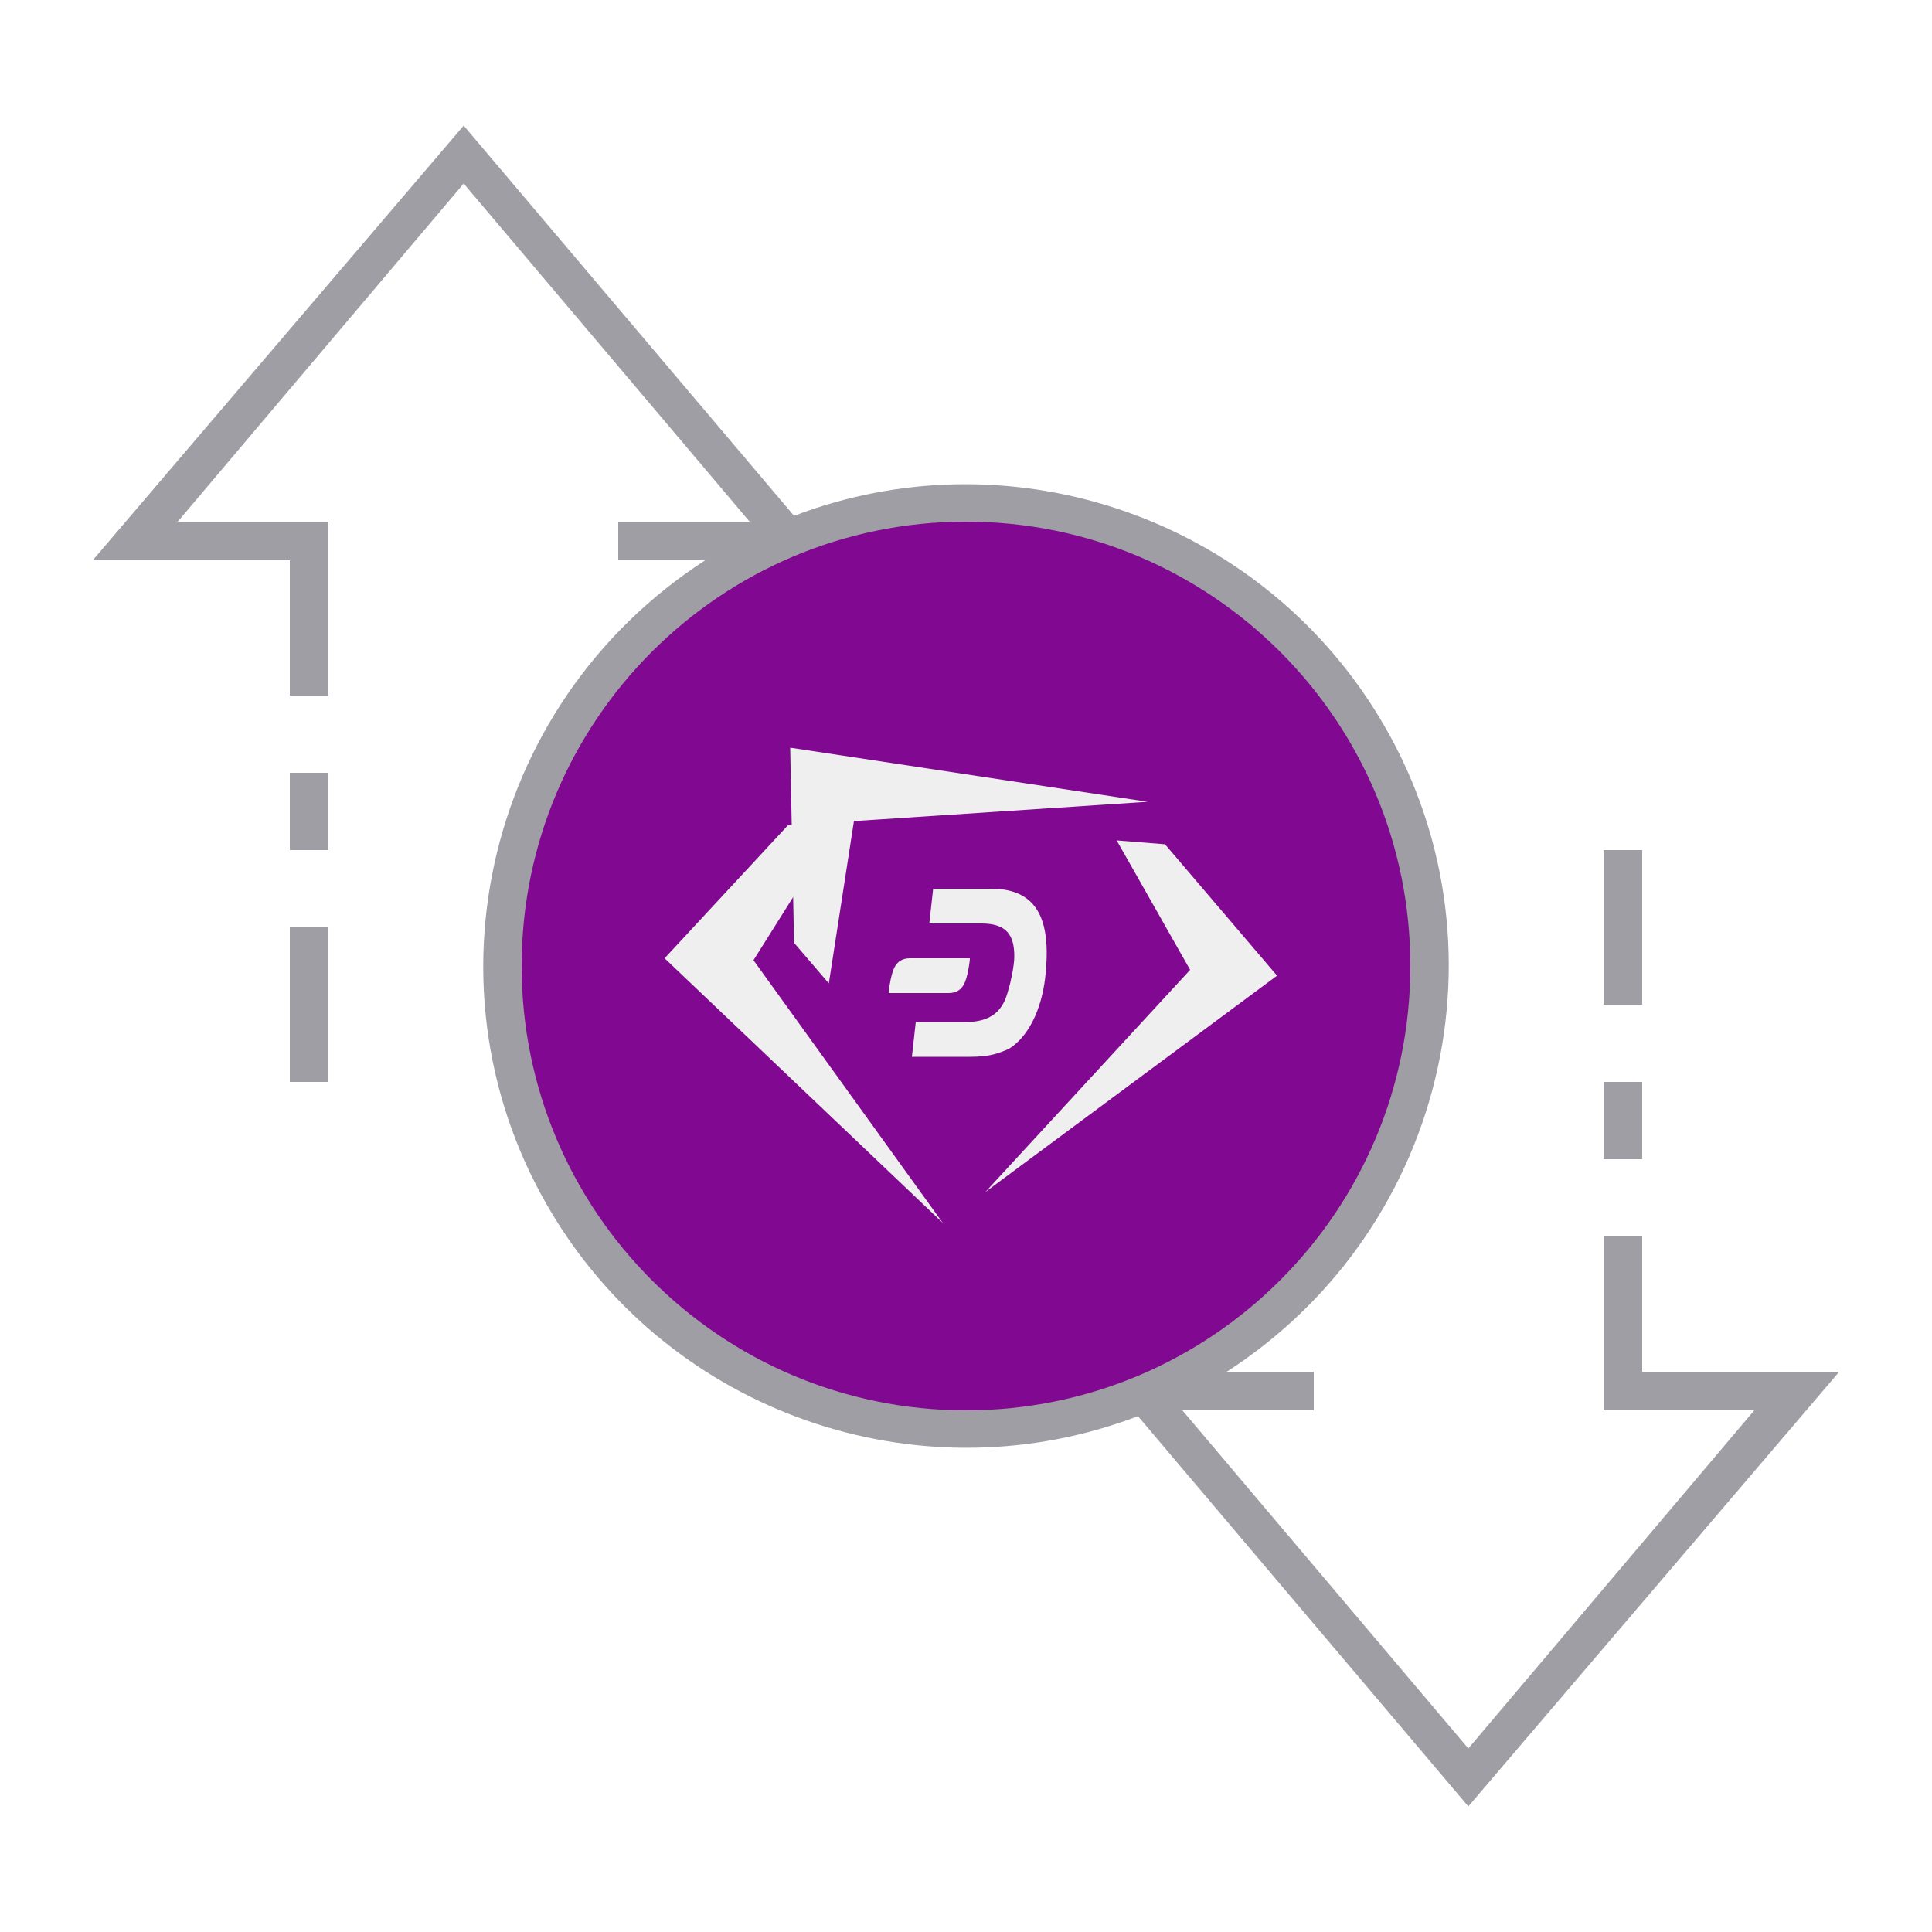
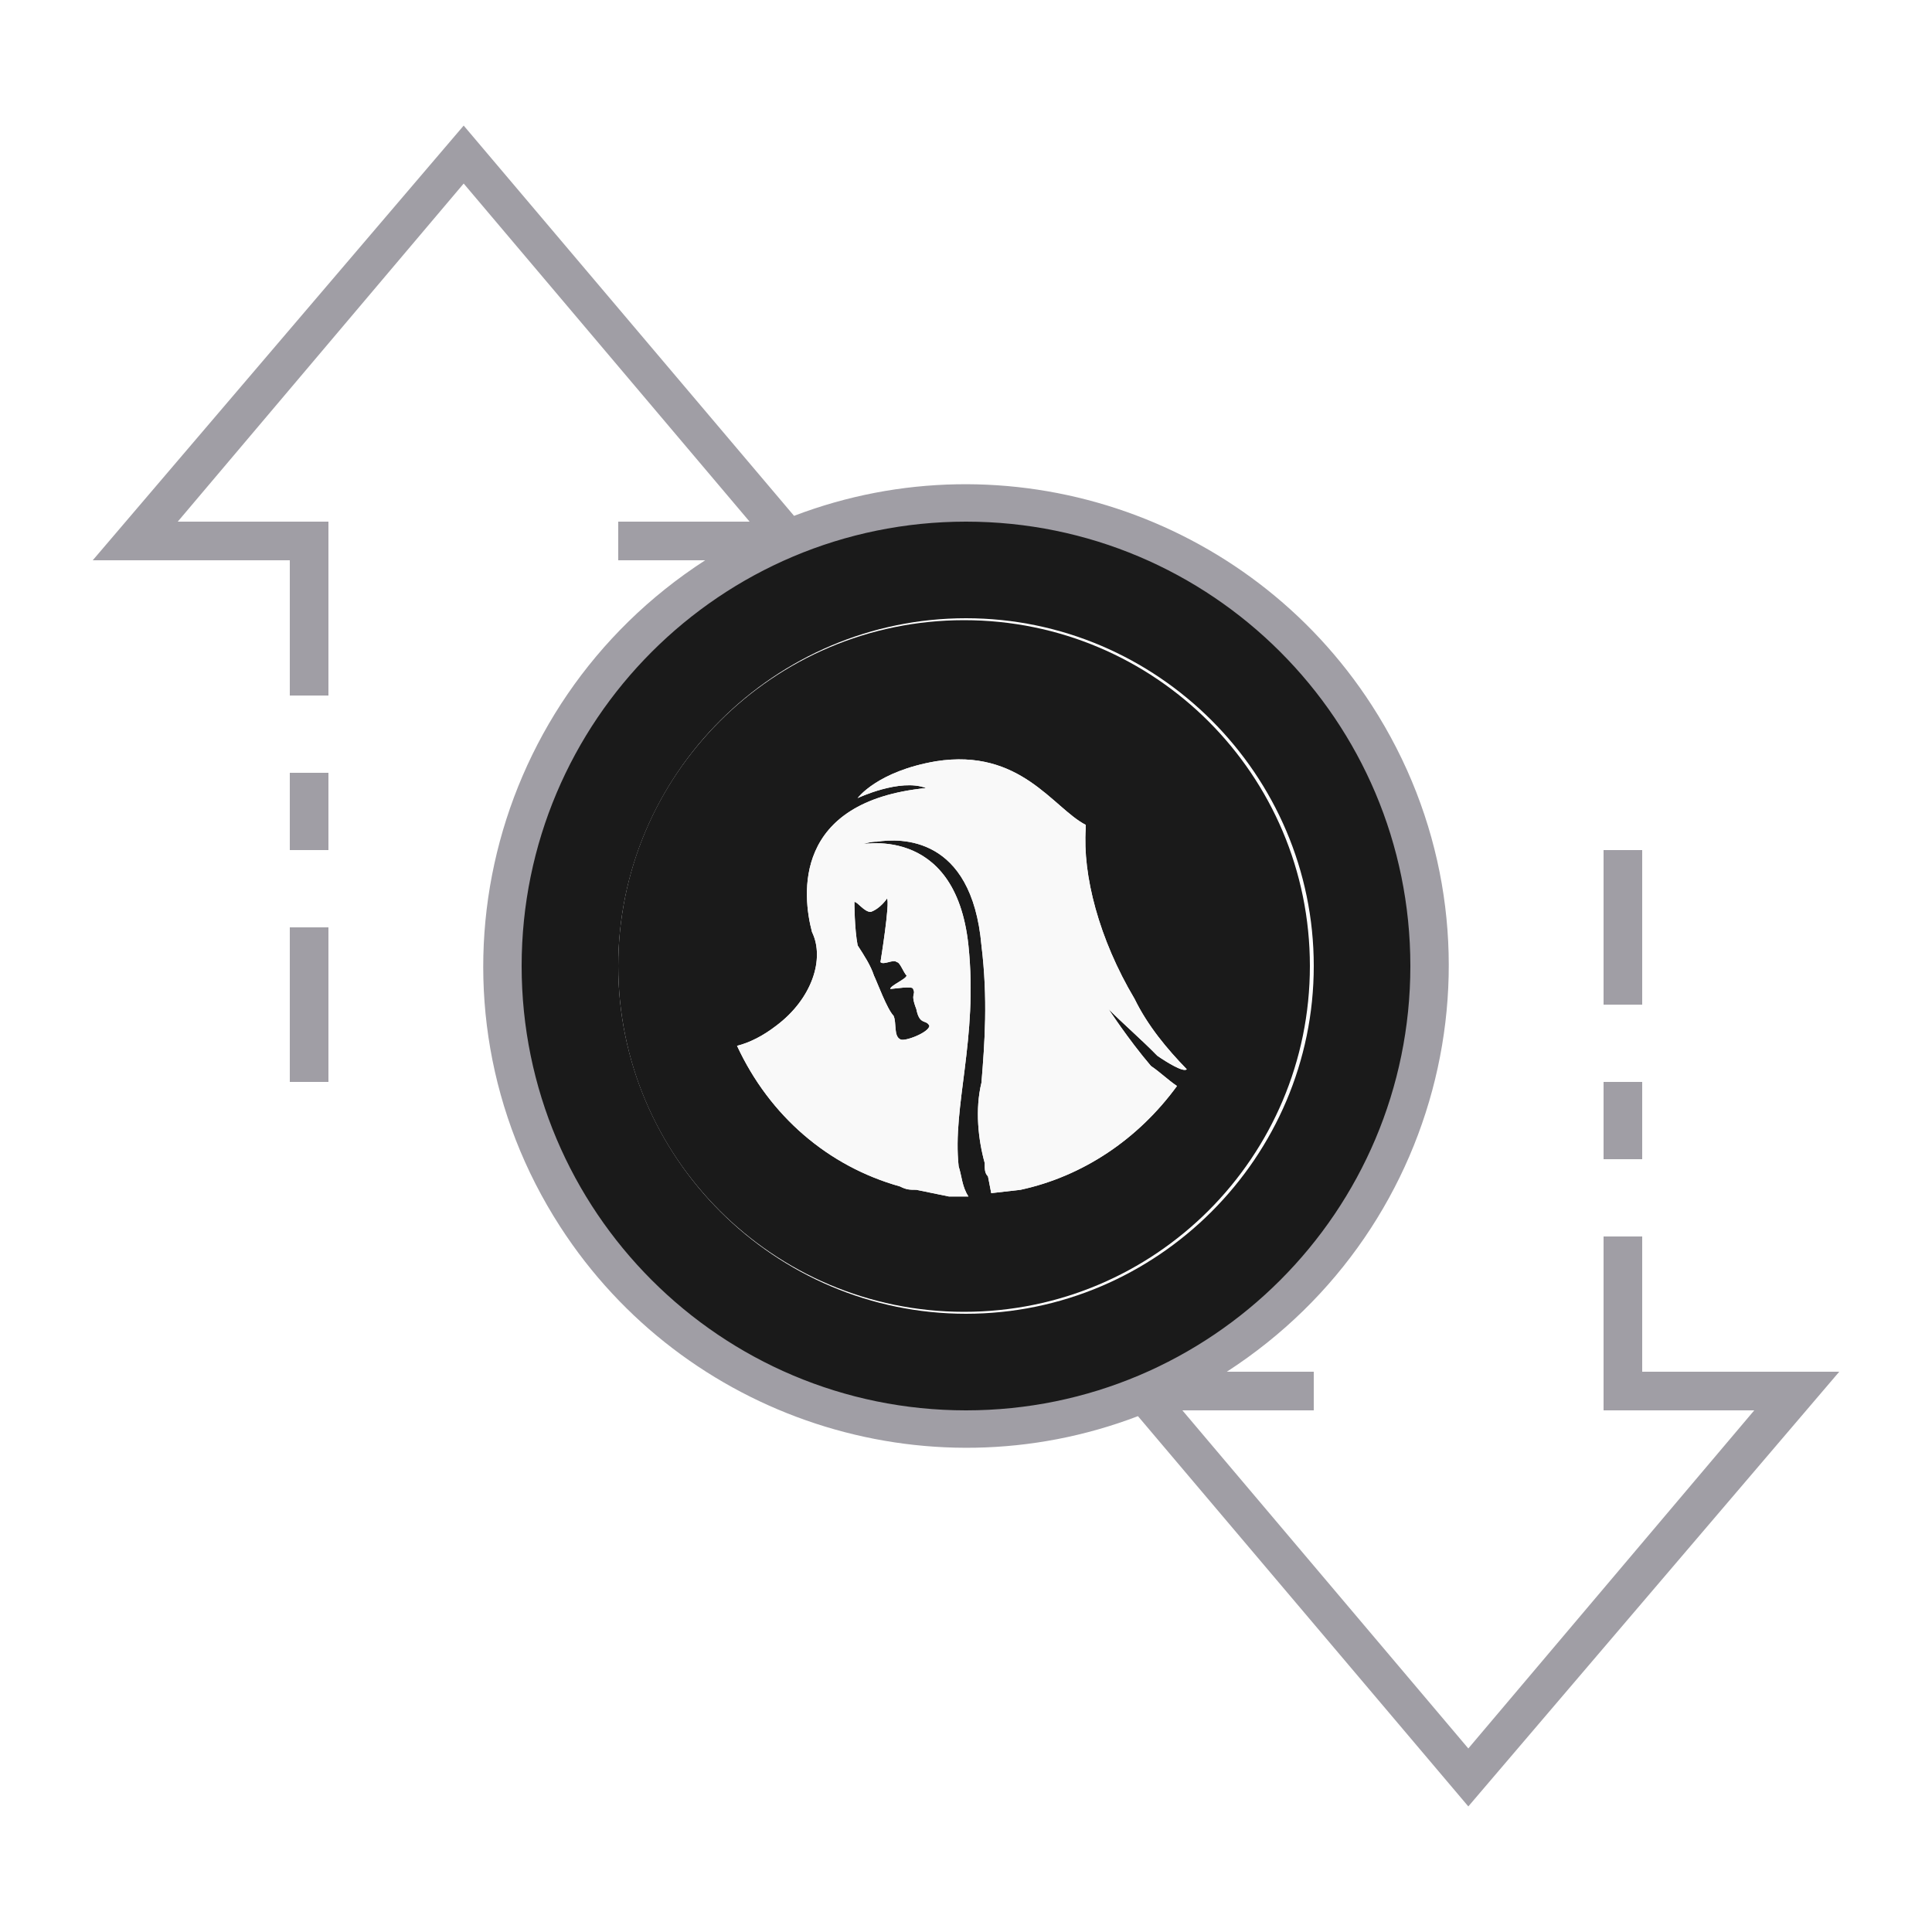
<svg xmlns="http://www.w3.org/2000/svg" version="1.1" id="ic_empty_Dark_transactions" x="0px" y="0px" viewBox="0 0 100 100" style="enable-background:new 0 0 100 100;" xml:space="preserve">
-   <style type="text/css">
- 	.st0{fill:#810890;}
+   <defs id="defs32">
+     <pattern id="EMFhbasepattern" patternUnits="userSpaceOnUse" width="6" height="6" x="0" y="0" />
+   </defs>
+   <style type="text/css" id="style2">
+ 	.st0{fill:#2EA1FF;}
	.st1{fill:#A09EA5;}
	.st2{fill:#EFEFEF;}
</style>
  <g id="Group_9036">
-     <circle class="st0" cx="49.9" cy="50" r="17.9" />
-     <path id="Path_18988" class="st0" d="M50,26c-13.3,0-24,10.7-24,24s10.7,24,24,24s24-10.7,24-24S63.3,26,50,26z M50,68   c-9.9,0-18-8.1-18-18s8.1-18,18-18s18,8.1,18,18S59.9,68,50,68z" />
+     <circle class="st0" cx="49.9" cy="50" id="circle5" r="17.9" style="fill:#1a1a1a;fill-opacity:1" />
+     <path id="Path_18988" class="st0" d="M50,26c-13.3,0-24,10.7-24,24s10.7,24,24,24s24-10.7,24-24S63.3,26,50,26z M50,68   c-9.9,0-18-8.1-18-18s8.1-18,18-18s18,8.1,18,18S59.9,68,50,68z" style="fill:#1a1a1a;fill-opacity:1" />
    <g id="Group_9035">
      <g id="Group_9034">
-         <path id="Path_18990" class="st0" d="M50,31c-10.5,0-19,8.5-19,19s8.5,19,19,19s19-8.5,19-19S60.5,31,50,31z M50,67     c-9.4,0-17-7.6-17-17s7.6-17,17-17s17,7.6,17,17S59.4,67,50,67z" />
        <path id="Rectangle_4693" class="st1" d="M83,56h2v4h-2V56z" />
        <path id="Rectangle_4694" class="st1" d="M83,44h2v8h-2V44z" />
        <path id="Rectangle_4695" class="st1" d="M15,48h2v8h-2V48z" />
        <path id="Rectangle_4696" class="st1" d="M15,40h2v4h-2V40z" />
        <path id="Path_18991" class="st1" d="M95.2,71H85v-7h-2v9h7.8L76,90.5L61.2,73H68v-2h-4.5c11.6-7.5,15-22.9,7.5-34.5     c-6.4-9.9-18.9-14-29.9-9.8L24,6.5L4.8,29H15v7h2v-9H9.2L24,9.5L38.8,27H32v2h4.5c-11.6,7.5-15,22.9-7.5,34.5     c6.4,9.9,18.9,14,29.9,9.8L76,93.5L95.2,71z M27,50c0-12.7,10.3-23,23-23s23,10.3,23,23S62.7,73,50,73S27,62.7,27,50z" />
      </g>
    </g>
-     <g>
-       <path class="st2" d="M43.4,42.7l-2.6,0l-6.4,6.9l14.4,13.7c0,0,0,0,0,0L39,49.7" />
-       <path class="st2" d="M57.8,43.5l2.5,0.2l5.8,6.8L51,61.7c0,0,0,0,0,0l10.6-11.5" />
-       <path class="st2" d="M42.9,50.9l-1.8-2.1l-0.2-10.1l18.5,2.8c0,0,0,0,0,0l-15.2,1" />
-       <g>
-         <path class="st2" d="M51.3,46h-3l-0.2,1.8l2.7,0c1.3,0,1.7,0.6,1.7,1.7c0,0.5-0.2,1.4-0.3,1.7C52,52,51.6,52.9,50,52.9l-2.6,0     l-0.2,1.8h3c1.1,0,1.5-0.2,2-0.4c1-0.6,1.7-2,1.9-3.7C54.4,47.9,53.9,46,51.3,46" />
-         <path class="st2" d="M47.1,49.6c-0.8,0-0.9,0.7-1,1.1C46,51.2,46,51.4,46,51.4h3.1c0.8,0,0.9-0.7,1-1.1c0.1-0.5,0.1-0.7,0.1-0.7     H47.1z" />
+     <g id="g894" transform="matrix(0.9754105,0,0,0.9754105,625.7616,-220.8367)" style="fill:#f9f9f9">
+       <g id="g876" style="fill:#f9f9f9">
+         <path style="fill:#f9f9f9;fill-opacity:1;fill-rule:nonzero;stroke:none;stroke-width:0.526" d="m -580.117,282.433 c 0.519,0.355 1.383,0.888 1.556,0.711 -1.038,-1.066 -2.075,-2.309 -2.767,-3.73 -1.902,-3.198 -2.767,-6.573 -2.594,-9.06 0,0 0,0 0,-0.178 -1.729,-0.888 -3.459,-4.086 -7.955,-3.375 -3.113,0.533 -4.15,1.954 -4.15,1.954 0,0 2.248,-1.066 3.631,-0.533 -7.09,0.711 -6.571,5.684 -6.052,7.639 0,0 0,0 0,0 0,0 0,0 0,0 0.692,1.421 0,3.553 -1.902,4.974 -0.692,0.533 -1.383,0.888 -2.075,1.066 1.729,3.73 4.842,6.395 8.646,7.461 0.346,0.178 0.519,0.178 0.865,0.178 1.729,0.355 1.729,0.355 1.729,0.355 0.346,0 0.692,0 1.038,0 -0.346,-0.533 -0.346,-1.066 -0.519,-1.599 -0.346,-3.198 1.038,-6.75 0.519,-11.724 -0.692,-6.573 -5.88,-5.329 -5.88,-5.329 0,0 0,0 -0.173,0.178 0,0 0.519,-0.355 1.21,-0.355 1.21,-0.178 5.015,-0.355 5.534,5.507 0.346,2.842 0.173,5.152 0,7.283 -0.346,1.421 -0.173,3.02 0.173,4.263 0,0.355 0,0.533 0.173,0.711 0,0 0,0 0,0 0.173,0.888 0.173,0.888 0.173,0.888 0,0 0,0 0,0 1.556,-0.178 1.556,-0.178 1.556,-0.178 3.286,-0.711 6.225,-2.665 8.3,-5.507 -0.519,-0.355 -0.865,-0.711 -1.383,-1.066 -1.21,-1.421 -2.248,-3.02 -2.248,-3.02 0.692,0.711 1.729,1.599 2.594,2.487 z m -16.082,-8.171 c 0.173,0 0.519,0.533 0.865,0.533 0.519,-0.178 0.865,-0.711 0.865,-0.711 0.173,0.178 -0.346,3.375 -0.346,3.375 0.173,0.178 0.692,-0.178 0.865,0 0.173,0 0.346,0.533 0.519,0.711 0,0.178 -0.865,0.533 -0.865,0.711 0.173,0 1.21,-0.178 1.21,0 0.173,0.355 -0.173,0.178 0.173,1.066 0.173,0.888 0.519,0.533 0.692,0.888 0,0.355 -1.383,0.888 -1.556,0.711 -0.346,-0.178 -0.173,-0.888 -0.346,-1.243 -0.346,-0.355 -0.865,-1.776 -1.038,-2.132 -0.173,-0.533 -0.519,-1.066 -0.865,-1.599 -0.173,-0.888 -0.173,-2.309 -0.173,-2.309 z" id="path861" />
+         <path style="fill:#f9f9f9;fill-opacity:1;fill-rule:nonzero;stroke:none;stroke-width:0.526" d="m -580.117,282.433 c 0.519,0.355 1.383,0.888 1.556,0.711 -1.038,-1.066 -2.075,-2.309 -2.767,-3.73 -1.902,-3.198 -2.767,-6.573 -2.594,-9.06 0,0 0,0 0,-0.178 -1.729,-0.888 -3.459,-4.086 -7.955,-3.375 -3.113,0.533 -4.15,1.954 -4.15,1.954 0,0 2.248,-1.066 3.631,-0.533 -7.09,0.711 -6.571,5.684 -6.052,7.639 0,0 0,0 0,0 0,0 0,0 0,0 0.692,1.421 0,3.553 -1.902,4.974 -0.692,0.533 -1.383,0.888 -2.075,1.066 1.729,3.73 4.842,6.395 8.646,7.461 0.346,0.178 0.519,0.178 0.865,0.178 1.729,0.355 1.729,0.355 1.729,0.355 0.346,0 0.692,0 1.038,0 -0.346,-0.533 -0.346,-1.066 -0.519,-1.599 -0.346,-3.198 1.038,-6.75 0.519,-11.724 -0.692,-6.573 -5.88,-5.329 -5.88,-5.329 0,0 0,0 -0.173,0.178 0,0 0.519,-0.355 1.21,-0.355 1.21,-0.178 5.015,-0.355 5.534,5.507 0.346,2.842 0.173,5.152 0,7.283 -0.346,1.421 -0.173,3.02 0.173,4.263 0,0.355 0,0.533 0.173,0.711 0,0 0,0 0,0 0.173,0.888 0.173,0.888 0.173,0.888 0,0 0,0 0,0 1.556,-0.178 1.556,-0.178 1.556,-0.178 3.286,-0.711 6.225,-2.665 8.3,-5.507 -0.519,-0.355 -0.865,-0.711 -1.383,-1.066 -1.21,-1.421 -2.248,-3.02 -2.248,-3.02 0.692,0.711 1.729,1.599 2.594,2.487 z m -16.082,-8.171 c 0.173,0 0.519,0.533 0.865,0.533 0.519,-0.178 0.865,-0.711 0.865,-0.711 0.173,0.178 -0.346,3.375 -0.346,3.375 0.173,0.178 0.692,-0.178 0.865,0 0.173,0 0.346,0.533 0.519,0.711 0,0.178 -0.865,0.533 -0.865,0.711 0.173,0 1.21,-0.178 1.21,0 0.173,0.355 -0.173,0.178 0.173,1.066 0.173,0.888 0.519,0.533 0.692,0.888 0,0.355 -1.383,0.888 -1.556,0.711 -0.346,-0.178 -0.173,-0.888 -0.346,-1.243 -0.346,-0.355 -0.865,-1.776 -1.038,-2.132 -0.173,-0.533 -0.519,-1.066 -0.865,-1.599 -0.173,-0.888 -0.173,-2.309 -0.173,-2.309 z" id="path863-2" />
      </g>
    </g>
  </g>
</svg>
